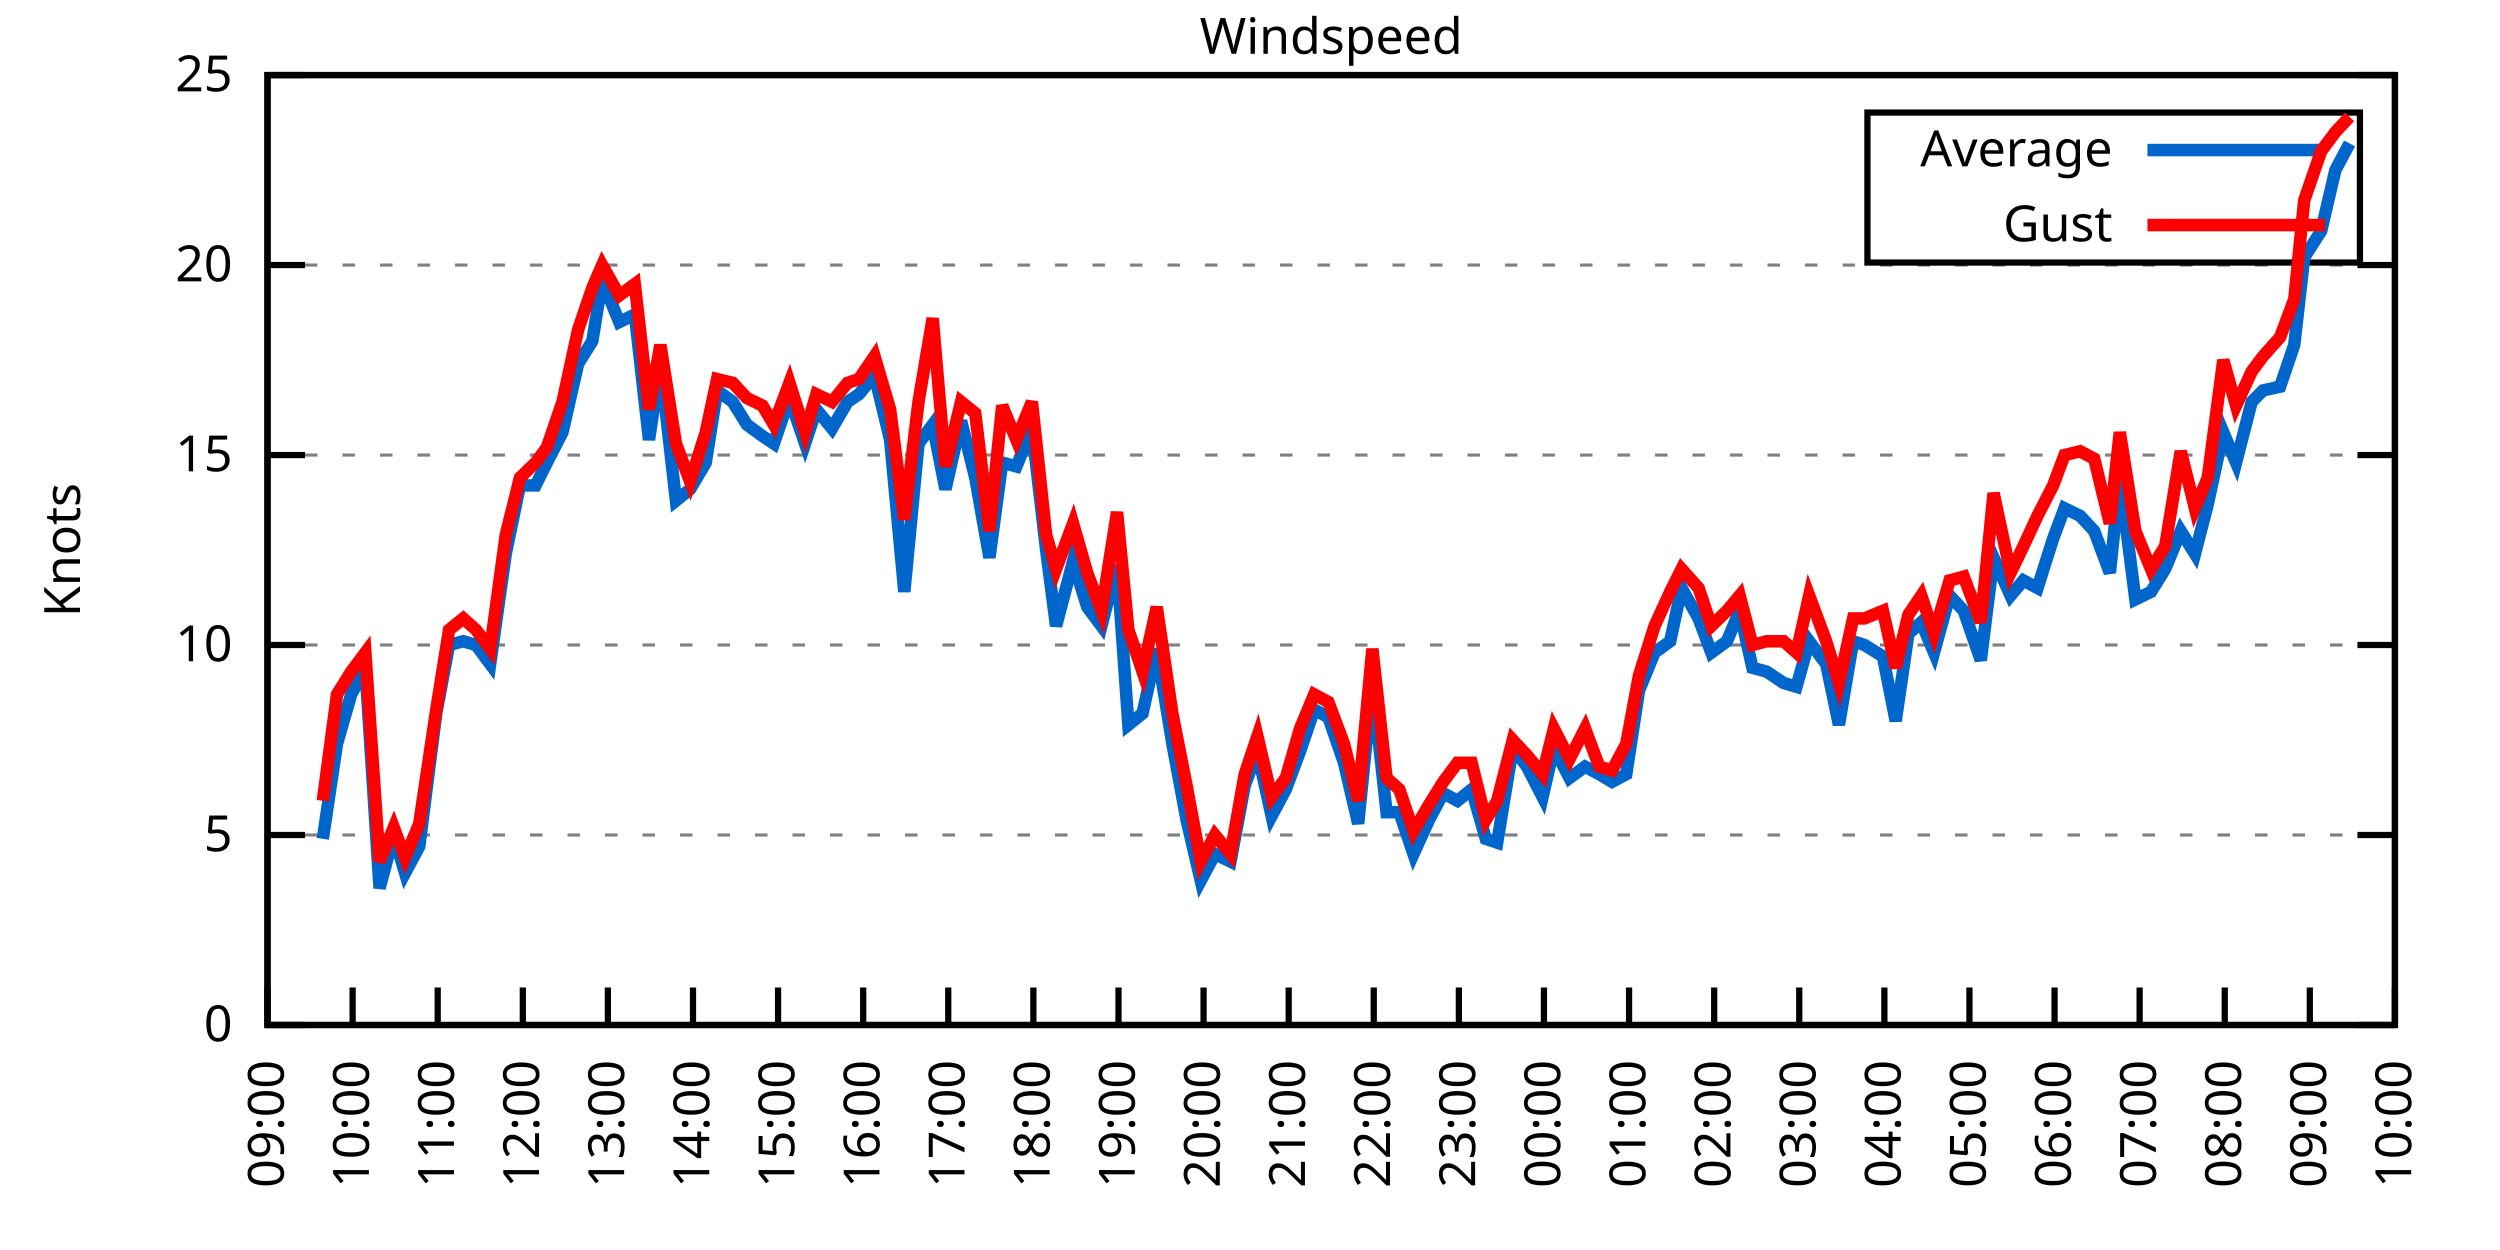
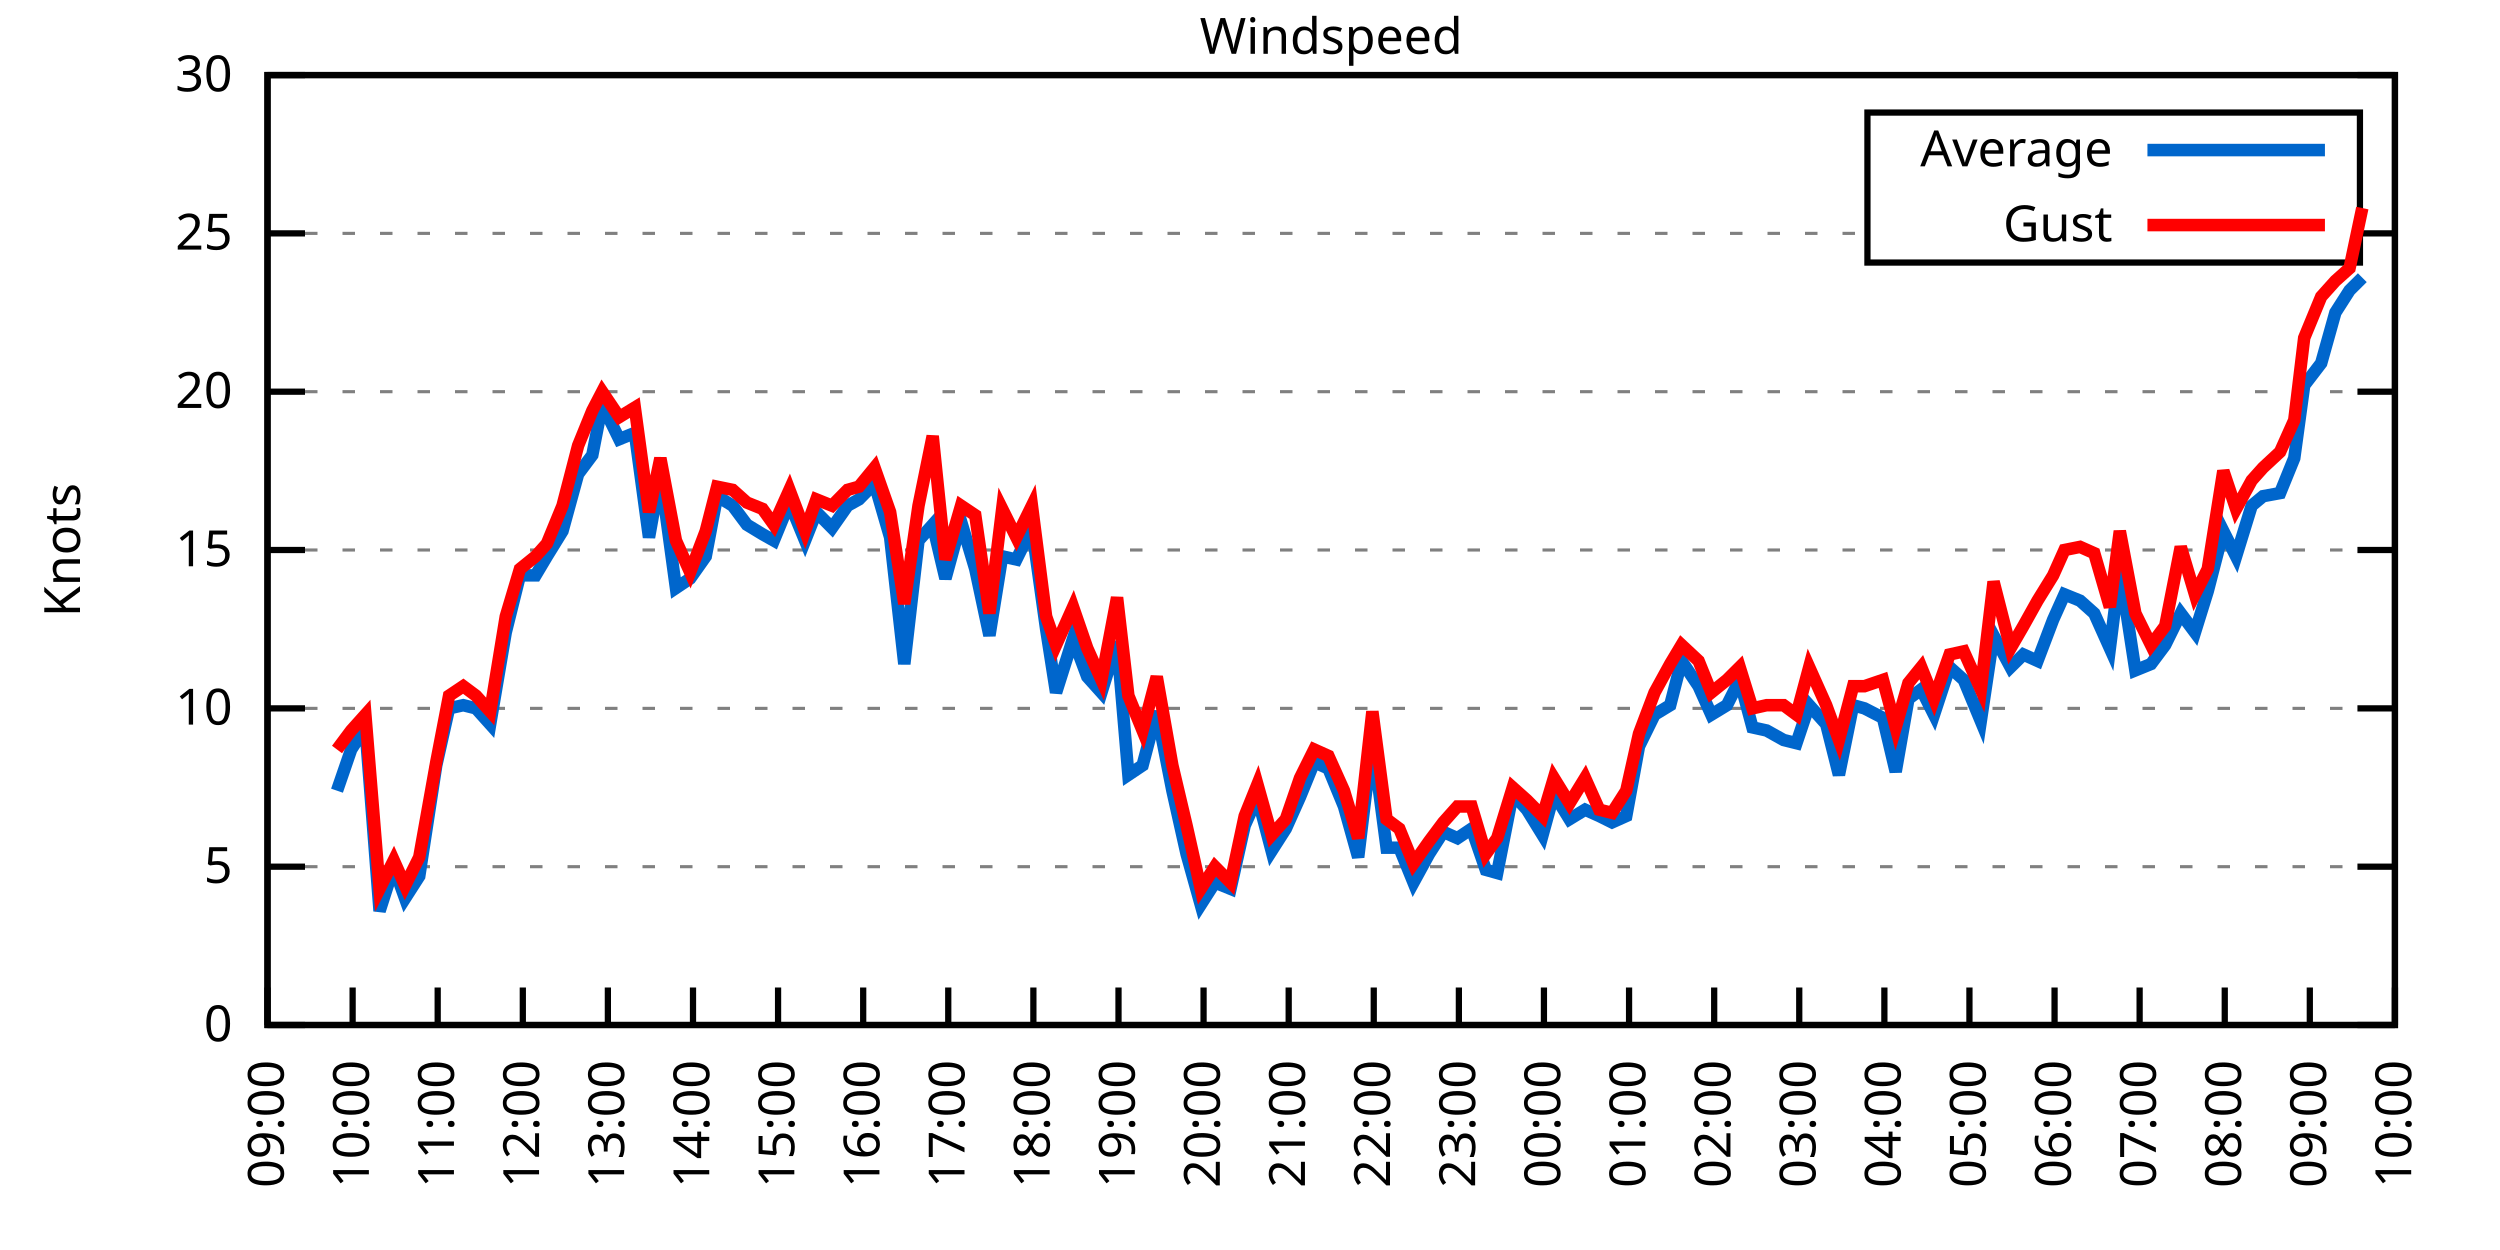
<svg xmlns="http://www.w3.org/2000/svg" xmlns:xlink="http://www.w3.org/1999/xlink" width="400" height="200" viewBox="0 0 400 200">
  <g id="gnuplot_canvas">
    <rect x="0" y="0" width="400" height="200" fill="none" />
    <defs>
      <circle id="gpDot" r="0.5" stroke-width="0.5" stroke="currentColor" />
      <path id="gpPt0" stroke-width="0.333" stroke="currentColor" d="M-1,0 h2 M0,-1 v2" />
      <path id="gpPt1" stroke-width="0.333" stroke="currentColor" d="M-1,-1 L1,1 M1,-1 L-1,1" />
      <path id="gpPt2" stroke-width="0.333" stroke="currentColor" d="M-1,0 L1,0 M0,-1 L0,1 M-1,-1 L1,1 M-1,1 L1,-1" />
      <rect id="gpPt3" stroke-width="0.333" stroke="currentColor" x="-1" y="-1" width="2" height="2" />
      <rect id="gpPt4" stroke-width="0.333" stroke="currentColor" fill="currentColor" x="-1" y="-1" width="2" height="2" />
      <circle id="gpPt5" stroke-width="0.333" stroke="currentColor" cx="0" cy="0" r="1" />
      <use xlink:href="#gpPt5" id="gpPt6" fill="currentColor" stroke="none" />
      <path id="gpPt7" stroke-width="0.333" stroke="currentColor" d="M0,-1.33 L-1.33,0.67 L1.33,0.67 z" />
      <use xlink:href="#gpPt7" id="gpPt8" fill="currentColor" stroke="none" />
      <use xlink:href="#gpPt7" id="gpPt9" stroke="currentColor" transform="rotate(180)" />
      <use xlink:href="#gpPt9" id="gpPt10" fill="currentColor" stroke="none" />
      <use xlink:href="#gpPt3" id="gpPt11" stroke="currentColor" transform="rotate(45)" />
      <use xlink:href="#gpPt11" id="gpPt12" fill="currentColor" stroke="none" />
      <path id="gpPt13" stroke-width="0.333" stroke="currentColor" d="M0,1.330 L1.265,0.411 L0.782,-1.067 L-0.782,-1.076 L-1.265,0.411 z" />
      <use xlink:href="#gpPt13" id="gpPt14" fill="currentColor" stroke="none" />
      <filter id="textbox" filterUnits="objectBoundingBox" x="0" y="0" height="1" width="1">
        <feFlood flood-color="white" flood-opacity="1" result="bgnd" />
        <feComposite in="SourceGraphic" in2="bgnd" operator="atop" />
      </filter>
      <filter id="greybox" filterUnits="objectBoundingBox" x="0" y="0" height="1" width="1">
        <feFlood flood-color="lightgrey" flood-opacity="1" result="grey" />
        <feComposite in="SourceGraphic" in2="grey" operator="atop" />
      </filter>
    </defs>
    <g fill="none" color="white" stroke="currentColor" stroke-width="1.00" stroke-linecap="butt" stroke-linejoin="miter">
</g>
    <g fill="none" color="black" stroke="currentColor" stroke-width="1.00" stroke-linecap="butt" stroke-linejoin="miter">
      <g stroke="none" shape-rendering="crispEdges">
        <polygon fill="rgb(255, 255, 255)" points="42.80,164.00 383.18,164.00 383.18,12.02 42.80,12.02 " />
      </g>
    </g>
    <g fill="none" color="black" stroke="currentColor" stroke-width="1.00" stroke-linecap="butt" stroke-linejoin="miter">
</g>
    <g fill="none" color="black" stroke="black" stroke-width="0.50" stroke-linecap="butt" stroke-linejoin="miter">
</g>
    <g fill="none" color="gray" stroke="currentColor" stroke-width="0.50" stroke-linecap="butt" stroke-linejoin="miter">
      <path stroke="gray" stroke-dasharray="2,4" class="gridline" d="M42.80,164.00 L383.19,164.00  " />
    </g>
    <g fill="none" color="gray" stroke="gray" stroke-width="1.00" stroke-linecap="butt" stroke-linejoin="miter">
</g>
    <g fill="none" color="black" stroke="currentColor" stroke-width="1.00" stroke-linecap="butt" stroke-linejoin="miter">
      <path stroke="black" d="M42.80,164.00 L48.80,164.00 M383.19,164.00 L377.19,164.00  " />
      <g transform="translate(37.20,166.60)" stroke="none" fill="black" font-family="Sans" font-size="8.00" text-anchor="end">
        <text>
          <tspan font-family="Sans"> 0</tspan>
        </text>
      </g>
    </g>
    <g fill="none" color="black" stroke="currentColor" stroke-width="1.00" stroke-linecap="butt" stroke-linejoin="miter">
</g>
    <g fill="none" color="black" stroke="black" stroke-width="0.50" stroke-linecap="butt" stroke-linejoin="miter">
</g>
    <g fill="none" color="gray" stroke="currentColor" stroke-width="0.50" stroke-linecap="butt" stroke-linejoin="miter">
-       <path stroke="gray" stroke-dasharray="2,4" class="gridline" d="M42.80,133.60 L383.19,133.60  " />
-     </g>
-     <g fill="none" color="gray" stroke="gray" stroke-width="1.00" stroke-linecap="butt" stroke-linejoin="miter">
- </g>
-     <g fill="none" color="black" stroke="currentColor" stroke-width="1.00" stroke-linecap="butt" stroke-linejoin="miter">
-       <path stroke="black" d="M42.80,133.60 L48.80,133.60 M383.19,133.60 L377.19,133.60  " />
-       <g transform="translate(37.20,136.20)" stroke="none" fill="black" font-family="Sans" font-size="8.00" text-anchor="end">
+       <path stroke="gray" stroke-dasharray="2,4" class="gridline" d="M42.80,138.67 L383.19,138.67  " />
+     </g>
+     <g fill="none" color="gray" stroke="gray" stroke-width="1.00" stroke-linecap="butt" stroke-linejoin="miter">
+ </g>
+     <g fill="none" color="black" stroke="currentColor" stroke-width="1.00" stroke-linecap="butt" stroke-linejoin="miter">
+       <path stroke="black" d="M42.80,138.67 L48.80,138.67 M383.19,138.67 L377.19,138.67  " />
+       <g transform="translate(37.20,141.27)" stroke="none" fill="black" font-family="Sans" font-size="8.00" text-anchor="end">
        <text>
          <tspan font-family="Sans"> 5</tspan>
        </text>
      </g>
    </g>
    <g fill="none" color="black" stroke="currentColor" stroke-width="1.00" stroke-linecap="butt" stroke-linejoin="miter">
</g>
    <g fill="none" color="black" stroke="black" stroke-width="0.50" stroke-linecap="butt" stroke-linejoin="miter">
</g>
    <g fill="none" color="gray" stroke="currentColor" stroke-width="0.50" stroke-linecap="butt" stroke-linejoin="miter">
-       <path stroke="gray" stroke-dasharray="2,4" class="gridline" d="M42.80,103.20 L383.19,103.20  " />
-     </g>
-     <g fill="none" color="gray" stroke="gray" stroke-width="1.00" stroke-linecap="butt" stroke-linejoin="miter">
- </g>
-     <g fill="none" color="black" stroke="currentColor" stroke-width="1.00" stroke-linecap="butt" stroke-linejoin="miter">
-       <path stroke="black" d="M42.80,103.20 L48.80,103.20 M383.19,103.20 L377.19,103.20  " />
-       <g transform="translate(37.20,105.80)" stroke="none" fill="black" font-family="Sans" font-size="8.00" text-anchor="end">
+       <path stroke="gray" stroke-dasharray="2,4" class="gridline" d="M42.80,113.34 L383.19,113.34  " />
+     </g>
+     <g fill="none" color="gray" stroke="gray" stroke-width="1.00" stroke-linecap="butt" stroke-linejoin="miter">
+ </g>
+     <g fill="none" color="black" stroke="currentColor" stroke-width="1.00" stroke-linecap="butt" stroke-linejoin="miter">
+       <path stroke="black" d="M42.80,113.34 L48.80,113.34 M383.19,113.34 L377.19,113.34  " />
+       <g transform="translate(37.20,115.94)" stroke="none" fill="black" font-family="Sans" font-size="8.00" text-anchor="end">
        <text>
          <tspan font-family="Sans"> 10</tspan>
        </text>
      </g>
    </g>
    <g fill="none" color="black" stroke="currentColor" stroke-width="1.00" stroke-linecap="butt" stroke-linejoin="miter">
</g>
    <g fill="none" color="black" stroke="black" stroke-width="0.50" stroke-linecap="butt" stroke-linejoin="miter">
</g>
    <g fill="none" color="gray" stroke="currentColor" stroke-width="0.50" stroke-linecap="butt" stroke-linejoin="miter">
-       <path stroke="gray" stroke-dasharray="2,4" class="gridline" d="M42.80,72.81 L383.19,72.81  " />
-     </g>
-     <g fill="none" color="gray" stroke="gray" stroke-width="1.00" stroke-linecap="butt" stroke-linejoin="miter">
- </g>
-     <g fill="none" color="black" stroke="currentColor" stroke-width="1.00" stroke-linecap="butt" stroke-linejoin="miter">
-       <path stroke="black" d="M42.80,72.81 L48.80,72.81 M383.19,72.81 L377.19,72.81  " />
-       <g transform="translate(37.20,75.41)" stroke="none" fill="black" font-family="Sans" font-size="8.00" text-anchor="end">
+       <path stroke="gray" stroke-dasharray="2,4" class="gridline" d="M42.80,88.00 L383.19,88.00  " />
+     </g>
+     <g fill="none" color="gray" stroke="gray" stroke-width="1.00" stroke-linecap="butt" stroke-linejoin="miter">
+ </g>
+     <g fill="none" color="black" stroke="currentColor" stroke-width="1.00" stroke-linecap="butt" stroke-linejoin="miter">
+       <path stroke="black" d="M42.80,88.00 L48.80,88.00 M383.19,88.00 L377.19,88.00  " />
+       <g transform="translate(37.20,90.60)" stroke="none" fill="black" font-family="Sans" font-size="8.00" text-anchor="end">
        <text>
          <tspan font-family="Sans"> 15</tspan>
        </text>
      </g>
    </g>
    <g fill="none" color="black" stroke="currentColor" stroke-width="1.00" stroke-linecap="butt" stroke-linejoin="miter">
</g>
    <g fill="none" color="black" stroke="black" stroke-width="0.50" stroke-linecap="butt" stroke-linejoin="miter">
</g>
    <g fill="none" color="gray" stroke="currentColor" stroke-width="0.50" stroke-linecap="butt" stroke-linejoin="miter">
-       <path stroke="gray" stroke-dasharray="2,4" class="gridline" d="M42.80,42.41 L383.19,42.41  " />
-     </g>
-     <g fill="none" color="gray" stroke="gray" stroke-width="1.00" stroke-linecap="butt" stroke-linejoin="miter">
- </g>
-     <g fill="none" color="black" stroke="currentColor" stroke-width="1.00" stroke-linecap="butt" stroke-linejoin="miter">
-       <path stroke="black" d="M42.80,42.41 L48.80,42.41 M383.19,42.41 L377.19,42.41  " />
-       <g transform="translate(37.20,45.01)" stroke="none" fill="black" font-family="Sans" font-size="8.00" text-anchor="end">
+       <path stroke="gray" stroke-dasharray="2,4" class="gridline" d="M42.80,62.67 L383.19,62.67  " />
+     </g>
+     <g fill="none" color="gray" stroke="gray" stroke-width="1.00" stroke-linecap="butt" stroke-linejoin="miter">
+ </g>
+     <g fill="none" color="black" stroke="currentColor" stroke-width="1.00" stroke-linecap="butt" stroke-linejoin="miter">
+       <path stroke="black" d="M42.80,62.67 L48.80,62.67 M383.19,62.67 L377.19,62.67  " />
+       <g transform="translate(37.20,65.27)" stroke="none" fill="black" font-family="Sans" font-size="8.00" text-anchor="end">
        <text>
          <tspan font-family="Sans"> 20</tspan>
+         </text>
+       </g>
+     </g>
+     <g fill="none" color="black" stroke="currentColor" stroke-width="1.00" stroke-linecap="butt" stroke-linejoin="miter">
+ </g>
+     <g fill="none" color="black" stroke="black" stroke-width="0.50" stroke-linecap="butt" stroke-linejoin="miter">
+ </g>
+     <g fill="none" color="gray" stroke="currentColor" stroke-width="0.50" stroke-linecap="butt" stroke-linejoin="miter">
+       <path stroke="gray" stroke-dasharray="2,4" class="gridline" d="M42.80,37.34 L298.79,37.34 M377.59,37.34 L383.19,37.34  " />
+     </g>
+     <g fill="none" color="gray" stroke="gray" stroke-width="1.00" stroke-linecap="butt" stroke-linejoin="miter">
+ </g>
+     <g fill="none" color="black" stroke="currentColor" stroke-width="1.00" stroke-linecap="butt" stroke-linejoin="miter">
+       <path stroke="black" d="M42.80,37.34 L48.80,37.34 M383.19,37.34 L377.19,37.34  " />
+       <g transform="translate(37.20,39.94)" stroke="none" fill="black" font-family="Sans" font-size="8.00" text-anchor="end">
+         <text>
+           <tspan font-family="Sans"> 25</tspan>
        </text>
      </g>
    </g>
    <g fill="none" color="black" stroke="currentColor" stroke-width="1.00" stroke-linecap="butt" stroke-linejoin="miter">
</g>
    <g fill="none" color="black" stroke="black" stroke-width="0.50" stroke-linecap="butt" stroke-linejoin="miter">
</g>
    <g fill="none" color="gray" stroke="currentColor" stroke-width="0.50" stroke-linecap="butt" stroke-linejoin="miter">
      <path stroke="gray" stroke-dasharray="2,4" class="gridline" d="M42.80,12.01 L383.19,12.01  " />
    </g>
    <g fill="none" color="gray" stroke="gray" stroke-width="1.00" stroke-linecap="butt" stroke-linejoin="miter">
</g>
    <g fill="none" color="black" stroke="currentColor" stroke-width="1.00" stroke-linecap="butt" stroke-linejoin="miter">
      <path stroke="black" d="M42.80,12.01 L48.80,12.01 M383.19,12.01 L377.19,12.01  " />
      <g transform="translate(37.20,14.61)" stroke="none" fill="black" font-family="Sans" font-size="8.00" text-anchor="end">
        <text>
-           <tspan font-family="Sans"> 25</tspan>
+           <tspan font-family="Sans"> 30</tspan>
        </text>
      </g>
    </g>
    <g fill="none" color="black" stroke="currentColor" stroke-width="1.00" stroke-linecap="butt" stroke-linejoin="miter">
      <path stroke="black" d="M42.80,164.00 L42.80,158.00  " />
      <g transform="translate(45.40,169.60) rotate(270.00)" stroke="none" fill="black" font-family="Sans" font-size="8.00" text-anchor="end">
        <text>
          <tspan font-family="Sans">09:00</tspan>
        </text>
      </g>
    </g>
    <g fill="none" color="black" stroke="currentColor" stroke-width="1.00" stroke-linecap="butt" stroke-linejoin="miter">
      <path stroke="black" d="M56.42,164.00 L56.42,158.00  " />
      <g transform="translate(59.02,169.60) rotate(270.00)" stroke="none" fill="black" font-family="Sans" font-size="8.00" text-anchor="end">
        <text>
          <tspan font-family="Sans">10:00</tspan>
        </text>
      </g>
    </g>
    <g fill="none" color="black" stroke="currentColor" stroke-width="1.00" stroke-linecap="butt" stroke-linejoin="miter">
      <path stroke="black" d="M70.03,164.00 L70.03,158.00  " />
      <g transform="translate(72.63,169.60) rotate(270.00)" stroke="none" fill="black" font-family="Sans" font-size="8.00" text-anchor="end">
        <text>
          <tspan font-family="Sans">11:00</tspan>
        </text>
      </g>
    </g>
    <g fill="none" color="black" stroke="currentColor" stroke-width="1.00" stroke-linecap="butt" stroke-linejoin="miter">
      <path stroke="black" d="M83.65,164.00 L83.65,158.00  " />
      <g transform="translate(86.25,169.60) rotate(270.00)" stroke="none" fill="black" font-family="Sans" font-size="8.00" text-anchor="end">
        <text>
          <tspan font-family="Sans">12:00</tspan>
        </text>
      </g>
    </g>
    <g fill="none" color="black" stroke="currentColor" stroke-width="1.00" stroke-linecap="butt" stroke-linejoin="miter">
      <path stroke="black" d="M97.26,164.00 L97.26,158.00  " />
      <g transform="translate(99.86,169.60) rotate(270.00)" stroke="none" fill="black" font-family="Sans" font-size="8.00" text-anchor="end">
        <text>
          <tspan font-family="Sans">13:00</tspan>
        </text>
      </g>
    </g>
    <g fill="none" color="black" stroke="currentColor" stroke-width="1.00" stroke-linecap="butt" stroke-linejoin="miter">
      <path stroke="black" d="M110.88,164.00 L110.88,158.00  " />
      <g transform="translate(113.48,169.60) rotate(270.00)" stroke="none" fill="black" font-family="Sans" font-size="8.00" text-anchor="end">
        <text>
          <tspan font-family="Sans">14:00</tspan>
        </text>
      </g>
    </g>
    <g fill="none" color="black" stroke="currentColor" stroke-width="1.00" stroke-linecap="butt" stroke-linejoin="miter">
      <path stroke="black" d="M124.49,164.00 L124.49,158.00  " />
      <g transform="translate(127.09,169.60) rotate(270.00)" stroke="none" fill="black" font-family="Sans" font-size="8.00" text-anchor="end">
        <text>
          <tspan font-family="Sans">15:00</tspan>
        </text>
      </g>
    </g>
    <g fill="none" color="black" stroke="currentColor" stroke-width="1.00" stroke-linecap="butt" stroke-linejoin="miter">
      <path stroke="black" d="M138.11,164.00 L138.11,158.00  " />
      <g transform="translate(140.71,169.60) rotate(270.00)" stroke="none" fill="black" font-family="Sans" font-size="8.00" text-anchor="end">
        <text>
          <tspan font-family="Sans">16:00</tspan>
        </text>
      </g>
    </g>
    <g fill="none" color="black" stroke="currentColor" stroke-width="1.00" stroke-linecap="butt" stroke-linejoin="miter">
      <path stroke="black" d="M151.72,164.00 L151.72,158.00  " />
      <g transform="translate(154.32,169.60) rotate(270.00)" stroke="none" fill="black" font-family="Sans" font-size="8.00" text-anchor="end">
        <text>
          <tspan font-family="Sans">17:00</tspan>
        </text>
      </g>
    </g>
    <g fill="none" color="black" stroke="currentColor" stroke-width="1.00" stroke-linecap="butt" stroke-linejoin="miter">
      <path stroke="black" d="M165.34,164.00 L165.34,158.00  " />
      <g transform="translate(167.94,169.60) rotate(270.00)" stroke="none" fill="black" font-family="Sans" font-size="8.00" text-anchor="end">
        <text>
          <tspan font-family="Sans">18:00</tspan>
        </text>
      </g>
    </g>
    <g fill="none" color="black" stroke="currentColor" stroke-width="1.00" stroke-linecap="butt" stroke-linejoin="miter">
      <path stroke="black" d="M178.96,164.00 L178.96,158.00  " />
      <g transform="translate(181.56,169.60) rotate(270.00)" stroke="none" fill="black" font-family="Sans" font-size="8.00" text-anchor="end">
        <text>
          <tspan font-family="Sans">19:00</tspan>
        </text>
      </g>
    </g>
    <g fill="none" color="black" stroke="currentColor" stroke-width="1.00" stroke-linecap="butt" stroke-linejoin="miter">
      <path stroke="black" d="M192.57,164.00 L192.57,158.00  " />
      <g transform="translate(195.17,169.60) rotate(270.00)" stroke="none" fill="black" font-family="Sans" font-size="8.00" text-anchor="end">
        <text>
          <tspan font-family="Sans">20:00</tspan>
        </text>
      </g>
    </g>
    <g fill="none" color="black" stroke="currentColor" stroke-width="1.00" stroke-linecap="butt" stroke-linejoin="miter">
      <path stroke="black" d="M206.19,164.00 L206.19,158.00  " />
      <g transform="translate(208.79,169.60) rotate(270.00)" stroke="none" fill="black" font-family="Sans" font-size="8.00" text-anchor="end">
        <text>
          <tspan font-family="Sans">21:00</tspan>
        </text>
      </g>
    </g>
    <g fill="none" color="black" stroke="currentColor" stroke-width="1.00" stroke-linecap="butt" stroke-linejoin="miter">
      <path stroke="black" d="M219.80,164.00 L219.80,158.00  " />
      <g transform="translate(222.40,169.60) rotate(270.00)" stroke="none" fill="black" font-family="Sans" font-size="8.00" text-anchor="end">
        <text>
          <tspan font-family="Sans">22:00</tspan>
        </text>
      </g>
    </g>
    <g fill="none" color="black" stroke="currentColor" stroke-width="1.00" stroke-linecap="butt" stroke-linejoin="miter">
      <path stroke="black" d="M233.42,164.00 L233.42,158.00  " />
      <g transform="translate(236.02,169.60) rotate(270.00)" stroke="none" fill="black" font-family="Sans" font-size="8.00" text-anchor="end">
        <text>
          <tspan font-family="Sans">23:00</tspan>
        </text>
      </g>
    </g>
    <g fill="none" color="black" stroke="currentColor" stroke-width="1.00" stroke-linecap="butt" stroke-linejoin="miter">
      <path stroke="black" d="M247.03,164.00 L247.03,158.00  " />
      <g transform="translate(249.63,169.60) rotate(270.00)" stroke="none" fill="black" font-family="Sans" font-size="8.00" text-anchor="end">
        <text>
          <tspan font-family="Sans">00:00</tspan>
        </text>
      </g>
    </g>
    <g fill="none" color="black" stroke="currentColor" stroke-width="1.00" stroke-linecap="butt" stroke-linejoin="miter">
      <path stroke="black" d="M260.65,164.00 L260.65,158.00  " />
      <g transform="translate(263.25,169.60) rotate(270.00)" stroke="none" fill="black" font-family="Sans" font-size="8.00" text-anchor="end">
        <text>
          <tspan font-family="Sans">01:00</tspan>
        </text>
      </g>
    </g>
    <g fill="none" color="black" stroke="currentColor" stroke-width="1.00" stroke-linecap="butt" stroke-linejoin="miter">
      <path stroke="black" d="M274.27,164.00 L274.27,158.00  " />
      <g transform="translate(276.87,169.60) rotate(270.00)" stroke="none" fill="black" font-family="Sans" font-size="8.00" text-anchor="end">
        <text>
          <tspan font-family="Sans">02:00</tspan>
        </text>
      </g>
    </g>
    <g fill="none" color="black" stroke="currentColor" stroke-width="1.00" stroke-linecap="butt" stroke-linejoin="miter">
      <path stroke="black" d="M287.88,164.00 L287.88,158.00  " />
      <g transform="translate(290.48,169.60) rotate(270.00)" stroke="none" fill="black" font-family="Sans" font-size="8.00" text-anchor="end">
        <text>
          <tspan font-family="Sans">03:00</tspan>
        </text>
      </g>
    </g>
    <g fill="none" color="black" stroke="currentColor" stroke-width="1.00" stroke-linecap="butt" stroke-linejoin="miter">
      <path stroke="black" d="M301.50,164.00 L301.50,158.00  " />
      <g transform="translate(304.10,169.60) rotate(270.00)" stroke="none" fill="black" font-family="Sans" font-size="8.00" text-anchor="end">
        <text>
          <tspan font-family="Sans">04:00</tspan>
        </text>
      </g>
    </g>
    <g fill="none" color="black" stroke="currentColor" stroke-width="1.00" stroke-linecap="butt" stroke-linejoin="miter">
      <path stroke="black" d="M315.11,164.00 L315.11,158.00  " />
      <g transform="translate(317.71,169.60) rotate(270.00)" stroke="none" fill="black" font-family="Sans" font-size="8.00" text-anchor="end">
        <text>
          <tspan font-family="Sans">05:00</tspan>
        </text>
      </g>
    </g>
    <g fill="none" color="black" stroke="currentColor" stroke-width="1.00" stroke-linecap="butt" stroke-linejoin="miter">
      <path stroke="black" d="M328.73,164.00 L328.73,158.00  " />
      <g transform="translate(331.33,169.60) rotate(270.00)" stroke="none" fill="black" font-family="Sans" font-size="8.00" text-anchor="end">
        <text>
          <tspan font-family="Sans">06:00</tspan>
        </text>
      </g>
    </g>
    <g fill="none" color="black" stroke="currentColor" stroke-width="1.00" stroke-linecap="butt" stroke-linejoin="miter">
      <path stroke="black" d="M342.34,164.00 L342.34,158.00  " />
      <g transform="translate(344.94,169.60) rotate(270.00)" stroke="none" fill="black" font-family="Sans" font-size="8.00" text-anchor="end">
        <text>
          <tspan font-family="Sans">07:00</tspan>
        </text>
      </g>
    </g>
    <g fill="none" color="black" stroke="currentColor" stroke-width="1.00" stroke-linecap="butt" stroke-linejoin="miter">
      <path stroke="black" d="M355.96,164.00 L355.96,158.00  " />
      <g transform="translate(358.56,169.60) rotate(270.00)" stroke="none" fill="black" font-family="Sans" font-size="8.00" text-anchor="end">
        <text>
          <tspan font-family="Sans">08:00</tspan>
        </text>
      </g>
    </g>
    <g fill="none" color="black" stroke="currentColor" stroke-width="1.00" stroke-linecap="butt" stroke-linejoin="miter">
      <path stroke="black" d="M369.57,164.00 L369.57,158.00  " />
      <g transform="translate(372.17,169.60) rotate(270.00)" stroke="none" fill="black" font-family="Sans" font-size="8.00" text-anchor="end">
        <text>
          <tspan font-family="Sans">09:00</tspan>
        </text>
      </g>
    </g>
    <g fill="none" color="black" stroke="currentColor" stroke-width="1.00" stroke-linecap="butt" stroke-linejoin="miter">
      <path stroke="black" d="M383.19,164.00 L383.19,158.00  " />
      <g transform="translate(385.79,169.60) rotate(270.00)" stroke="none" fill="black" font-family="Sans" font-size="8.00" text-anchor="end">
        <text>
          <tspan font-family="Sans">10:00</tspan>
        </text>
      </g>
    </g>
    <g fill="none" color="black" stroke="currentColor" stroke-width="1.00" stroke-linecap="butt" stroke-linejoin="miter">
</g>
    <g fill="none" color="black" stroke="currentColor" stroke-width="1.00" stroke-linecap="butt" stroke-linejoin="miter">
      <path stroke="black" d="M42.80,12.01 L42.80,164.00 L383.19,164.00 L383.19,12.01 L42.80,12.01 Z  " />
    </g>
    <g fill="none" color="black" stroke="currentColor" stroke-width="1.00" stroke-linecap="butt" stroke-linejoin="miter">
</g>
    <g fill="none" color="black" stroke="currentColor" stroke-width="1.00" stroke-linecap="butt" stroke-linejoin="miter">
      <path stroke="black" d="M298.79,42.01 L298.79,18.01 L377.59,18.01 L377.59,42.01 L298.79,42.01 Z  " />
    </g>
    <g id="Windspeed_plot_1">
      <g fill="none" color="white" stroke="black" stroke-width="2.00" stroke-linecap="butt" stroke-linejoin="miter">
</g>
      <g fill="none" color="black" stroke="currentColor" stroke-width="2.00" stroke-linecap="butt" stroke-linejoin="miter">
        <g transform="translate(337.99,26.61)" stroke="none" fill="black" font-family="Sans" font-size="8.00" text-anchor="end">
          <text>
            <tspan font-family="Sans">Average</tspan>
          </text>
        </g>
      </g>
      <g fill="none" color="black" stroke="currentColor" stroke-width="2.00" stroke-linecap="butt" stroke-linejoin="miter">
-         <path stroke="rgb(  0, 102, 204)" d="M343.59,24.01 L371.99,24.01 M51.65,134.21 L53.92,119.01 L56.19,111.11 L58.46,106.85 L60.73,142.11 L63.00,133.60   L64.81,139.68 L67.08,135.43 L69.80,114.15 L71.85,103.20 L74.12,102.60 L76.16,103.20 L78.43,106.24 L80.92,88.61   L83.19,77.67 L85.69,77.67 L87.50,74.02 L90.00,69.16 L92.50,58.21 L94.77,54.57 L96.35,44.84 L99.08,51.53   L101.57,50.31 L103.84,70.37 L105.66,58.21 L108.15,80.10 L110.42,78.28 L112.92,74.02 L114.74,62.47 L117.23,64.29   L119.50,67.94 L122.00,69.77 L123.81,70.98 L126.31,63.69 L128.81,70.98 L130.62,65.51 L133.12,68.55 L135.61,64.29   L137.43,63.08 L139.92,60.04 L142.42,70.37 L144.69,94.69 L146.96,70.98 L149.23,67.94 L151.27,78.28 L153.77,67.33   L156.04,76.45 L158.31,89.22 L160.35,74.02 L162.62,74.63 L165.11,68.55 L167.38,88.00 L168.97,100.16 L171.69,89.83   L173.96,97.12 L176.23,100.16 L178.73,90.44 L180.54,115.97 L182.81,114.15 L185.08,103.81 L187.58,119.01 L189.85,131.17   L192.12,140.90 L194.39,136.64 L196.88,137.86 L199.15,125.70 L201.19,120.23 L203.46,130.56 L205.73,126.31 L208.00,120.23   L210.27,113.54 L212.54,114.76 L215.04,122.05 L217.31,131.78 L219.58,109.28 L221.85,129.95 L223.89,129.95 L226.16,136.64   L228.65,131.17 L230.92,126.91 L233.19,128.13 L235.46,126.31 L237.73,134.21 L239.55,134.82 L242.04,119.62 L244.31,122.66   L246.81,127.52 L248.62,119.62 L251.12,124.48 L253.61,122.66 L255.88,123.87 L257.93,125.09 L260.20,123.87 L262.24,110.50   L264.73,104.42 L267.23,102.60 L269.05,94.08 L271.77,98.95 L273.81,104.42 L276.31,102.60 L278.35,97.73 L280.39,106.85   L282.66,107.46 L285.38,109.28 L287.43,109.89 L289.47,102.60 L292.19,106.24 L294.23,115.97 L296.50,102.60 L298.32,103.20   L301.27,105.03 L303.31,115.36 L305.35,101.38 L307.40,99.56 L309.44,104.42 L311.94,95.30 L314.20,97.73 L316.93,105.64   L318.97,89.22 L321.69,95.30 L323.74,92.87 L326.00,94.08 L328.50,86.18 L330.32,81.32 L332.81,82.53 L335.08,84.97   L337.58,91.65 L339.17,76.45 L341.66,95.91 L344.16,94.69 L346.43,91.04 L348.92,84.97 L351.19,88.61 L353.24,80.71   L355.73,69.16 L357.77,74.02 L360.27,64.29 L362.09,62.47 L364.81,61.86 L367.08,55.18 L368.67,41.19 L371.39,36.94   L373.66,27.21 L375.93,22.95  " />
+         <path stroke="rgb(  0, 102, 204)" d="M343.59,24.01 L371.99,24.01 M53.92,126.51 L56.19,119.92 L58.46,116.38 L60.73,145.76 L63.00,138.67 L64.81,143.73   L67.08,140.19 L69.80,122.46 L71.85,113.34 L74.12,112.83 L76.16,113.34 L78.43,115.87 L80.92,101.18 L83.19,92.06   L85.69,92.06 L87.50,89.02 L90.00,84.97 L92.50,75.85 L94.77,72.81 L96.35,64.70 L99.08,70.27 L101.57,69.26   L103.84,85.98 L105.66,75.85 L108.15,94.08 L110.42,92.56 L112.92,89.02 L114.74,79.39 L117.23,80.91 L119.50,83.95   L122.00,85.47 L123.81,86.49 L126.31,80.41 L128.81,86.49 L130.62,81.93 L133.12,84.46 L135.61,80.91 L137.43,79.90   L139.92,77.37 L142.42,85.98 L144.69,106.24 L146.96,86.49 L149.23,83.95 L151.27,92.56 L153.77,83.45 L156.04,91.04   L158.31,101.68 L160.35,89.02 L162.62,89.52 L165.11,84.46 L167.38,100.67 L168.97,110.80 L171.69,102.19 L173.96,108.27   L176.23,110.80 L178.73,102.70 L180.54,123.98 L182.81,122.46 L185.08,113.84 L187.58,126.51 L189.85,136.64 L192.12,144.75   L194.39,141.20 L196.88,142.21 L199.15,132.08 L201.19,127.52 L203.46,136.14 L205.73,132.59 L208.00,127.52 L210.27,121.95   L212.54,122.96 L215.04,129.04 L217.31,137.15 L219.58,118.40 L221.85,135.63 L223.89,135.63 L226.16,141.20 L228.65,136.64   L230.92,133.10 L233.19,134.11 L235.46,132.59 L237.73,139.17 L239.55,139.68 L242.04,127.02 L244.31,129.55 L246.81,133.60   L248.62,127.02 L251.12,131.07 L253.61,129.55 L255.88,130.56 L257.93,131.58 L260.20,130.56 L262.24,119.42 L264.73,114.35   L267.23,112.83 L269.05,105.74 L271.77,109.79 L273.81,114.35 L276.31,112.83 L278.35,108.78 L280.39,116.38 L282.66,116.88   L285.38,118.40 L287.43,118.91 L289.47,112.83 L292.19,115.87 L294.23,123.98 L296.50,112.83 L298.32,113.34 L301.27,114.86   L303.31,123.47 L305.35,111.82 L307.40,110.30 L309.44,114.35 L311.94,106.75 L314.20,108.78 L316.93,115.36 L318.97,101.68   L321.69,106.75 L323.74,104.72 L326.00,105.74 L328.50,99.15 L330.32,95.10 L332.81,96.11 L335.08,98.14 L337.58,103.71   L339.17,91.04 L341.66,107.26 L344.16,106.24 L346.43,103.20 L348.92,98.14 L351.19,101.18 L353.24,94.59 L355.73,84.97   L357.77,89.02 L360.27,80.91 L362.09,79.39 L364.81,78.89 L367.08,73.31 L368.67,61.66 L371.39,58.11 L373.66,50.01   L375.93,46.46 L377.97,44.43  " />
      </g>
    </g>
    <g id="Windspeed_plot_2">
      <g fill="none" color="black" stroke="currentColor" stroke-width="2.00" stroke-linecap="butt" stroke-linejoin="miter">
        <g transform="translate(337.99,38.61)" stroke="none" fill="black" font-family="Sans" font-size="8.00" text-anchor="end">
          <text>
            <tspan font-family="Sans">Gust</tspan>
          </text>
        </g>
      </g>
      <g fill="none" color="black" stroke="currentColor" stroke-width="2.00" stroke-linecap="butt" stroke-linejoin="miter">
-         <path stroke="rgb(255,   0,   0)" d="M343.59,36.01 L371.99,36.01 M51.65,128.13 L53.92,111.11 L56.19,107.46 L58.46,104.42 L60.73,137.86 L63.00,132.39   L64.81,137.25 L67.08,131.78 L69.80,113.54 L71.85,100.77 L74.12,98.95 L76.16,100.77 L78.43,103.81 L80.92,85.57   L83.19,76.45 L85.69,74.02 L87.50,71.59 L90.00,64.29 L92.50,52.74 L94.77,46.06 L96.35,42.41 L99.08,47.27   L101.57,45.45 L103.84,65.51 L105.66,55.18 L108.15,70.98 L110.42,77.06 L112.92,69.16 L114.74,60.65 L117.23,61.25   L119.50,63.69 L122.00,64.90 L123.81,67.94 L126.31,61.25 L128.81,69.16 L130.62,63.08 L133.12,64.29 L135.61,61.25   L137.43,60.65 L139.92,57.00 L142.42,65.51 L144.69,83.14 L146.96,64.29 L149.23,50.92 L151.27,74.63 L153.77,64.29   L156.04,66.12 L158.31,84.97 L160.35,64.90 L162.62,70.37 L165.11,64.29 L167.38,85.57 L168.97,91.04 L171.69,83.75   L173.96,91.65 L176.23,97.73 L178.73,81.93 L180.54,100.77 L182.81,107.46 L185.08,97.12 L187.58,114.15 L189.85,125.70   L192.12,137.86 L194.39,133.60 L196.88,136.64 L199.15,123.87 L201.19,117.80 L203.46,127.52 L205.73,124.48 L208.00,116.58   L210.27,111.11 L212.54,112.32 L215.04,119.01 L217.31,128.13 L219.58,103.81 L221.85,124.48 L223.89,126.31 L226.16,132.99   L228.65,128.74 L230.92,125.09 L233.19,122.05 L235.46,122.05 L237.73,131.17 L239.55,128.13 L242.04,118.40 L244.31,120.83   L246.81,123.87 L248.62,116.58 L251.12,121.44 L253.61,116.58 L255.88,122.66 L257.93,123.27 L260.20,119.01 L262.24,108.07   L264.73,100.16 L267.23,94.69 L269.05,91.04 L271.77,94.08 L273.81,100.16 L276.31,97.73 L278.35,95.30 L280.39,103.20   L282.66,102.60 L285.38,102.60 L287.43,104.42 L289.47,95.30 L292.19,102.60 L294.23,109.28 L296.50,98.95 L298.32,98.95   L301.27,97.73 L303.31,106.85 L305.35,98.34 L307.40,95.30 L309.44,101.38 L311.94,92.87 L314.20,92.26 L316.93,99.56   L318.97,78.89 L321.69,91.65 L323.74,87.40 L326.00,82.53 L328.50,77.67 L330.32,72.81 L332.81,72.20 L335.08,73.41   L337.58,83.75 L339.17,69.16 L341.66,84.97 L344.16,91.04 L346.43,87.40 L348.92,72.20 L351.19,81.32 L353.24,76.45   L355.73,57.61 L357.77,64.90 L360.27,59.43 L362.09,57.00 L364.81,53.96 L367.08,47.88 L368.67,32.07 L371.39,24.17   L373.66,21.13 L375.93,18.70  " />
+         <path stroke="rgb(255,   0,   0)" d="M343.59,36.01 L371.99,36.01 M53.92,119.92 L56.19,116.88 L58.46,114.35 L60.73,142.21 L63.00,137.66 L64.81,141.71   L67.08,137.15 L69.80,121.95 L71.85,111.31 L74.12,109.79 L76.16,111.31 L78.43,113.84 L80.92,98.64 L83.19,91.04   L85.69,89.02 L87.50,86.99 L90.00,80.91 L92.50,71.29 L94.77,65.71 L96.35,62.67 L99.08,66.73 L101.57,65.21   L103.84,81.93 L105.66,73.31 L108.15,86.49 L110.42,91.55 L112.92,84.97 L114.74,77.87 L117.23,78.38 L119.50,80.41   L122.00,81.42 L123.81,83.95 L126.31,78.38 L128.81,84.97 L130.62,79.90 L133.12,80.91 L135.61,78.38 L137.43,77.87   L139.92,74.83 L142.42,81.93 L144.69,96.62 L146.96,80.91 L149.23,69.77 L151.27,89.52 L153.77,80.91 L156.04,82.43   L158.31,98.14 L160.35,81.42 L162.62,85.98 L165.11,80.91 L167.38,98.64 L168.97,103.20 L171.69,97.12 L173.96,103.71   L176.23,108.78 L178.73,95.60 L180.54,111.31 L182.81,116.88 L185.08,108.27 L187.58,122.46 L189.85,132.08 L192.12,142.21   L194.39,138.67 L196.88,141.20 L199.15,130.56 L201.19,125.50 L203.46,133.60 L205.73,131.07 L208.00,124.48 L210.27,119.92   L212.54,120.94 L215.04,126.51 L217.31,134.11 L219.58,113.84 L221.85,131.07 L223.89,132.59 L226.16,138.16 L228.65,134.62   L230.92,131.58 L233.19,129.04 L235.46,129.04 L237.73,136.64 L239.55,134.11 L242.04,126.00 L244.31,128.03 L246.81,130.56   L248.62,124.48 L251.12,128.54 L253.61,124.48 L255.88,129.55 L257.93,130.06 L260.20,126.51 L262.24,117.39 L264.73,110.80   L267.23,106.24 L269.05,103.20 L271.77,105.74 L273.81,110.80 L276.31,108.78 L278.35,106.75 L280.39,113.34 L282.66,112.83   L285.38,112.83 L287.43,114.35 L289.47,106.75 L292.19,112.83 L294.23,118.40 L296.50,109.79 L298.32,109.79 L301.27,108.78   L303.31,116.38 L305.35,109.28 L307.40,106.75 L309.44,111.82 L311.94,104.72 L314.20,104.22 L316.93,110.30 L318.97,93.07   L321.69,103.71 L323.74,100.16 L326.00,96.11 L328.50,92.06 L330.32,88.00 L332.81,87.50 L335.08,88.51 L337.58,97.12   L339.17,84.97 L341.66,98.14 L344.16,103.20 L346.43,100.16 L348.92,87.50 L351.19,95.10 L353.24,91.04 L355.73,75.34   L357.77,81.42 L360.27,76.86 L362.09,74.83 L364.81,72.30 L367.08,67.23 L368.67,54.06 L371.39,47.47 L373.66,44.94   L375.93,42.91 L377.97,33.29  " />
      </g>
    </g>
    <g fill="none" color="black" stroke="currentColor" stroke-width="2.00" stroke-linecap="butt" stroke-linejoin="miter">
</g>
    <g fill="none" color="black" stroke="black" stroke-width="1.00" stroke-linecap="butt" stroke-linejoin="miter">
</g>
    <g fill="none" color="black" stroke="currentColor" stroke-width="1.00" stroke-linecap="butt" stroke-linejoin="miter">
      <path stroke="black" d="M42.80,12.01 L42.80,164.00 L383.19,164.00 L383.19,12.01 L42.80,12.01 Z  " />
      <g transform="translate(12.80,88.01) rotate(270.00)" stroke="none" fill="black" font-family="Sans" font-size="8.00" text-anchor="middle">
        <text>
          <tspan font-family="Sans">Knots</tspan>
        </text>
      </g>
    </g>
    <g fill="none" color="black" stroke="currentColor" stroke-width="1.00" stroke-linecap="butt" stroke-linejoin="miter">
</g>
    <g fill="none" color="black" stroke="currentColor" stroke-width="1.00" stroke-linecap="butt" stroke-linejoin="miter">
      <g transform="translate(212.99,8.61)" stroke="none" fill="black" font-family="Sans" font-size="8.00" text-anchor="middle">
        <text>
          <tspan font-family="Sans">Windspeed</tspan>
        </text>
      </g>
    </g>
    <g fill="none" color="black" stroke="currentColor" stroke-width="1.00" stroke-linecap="butt" stroke-linejoin="miter">
</g>
  </g>
</svg>
